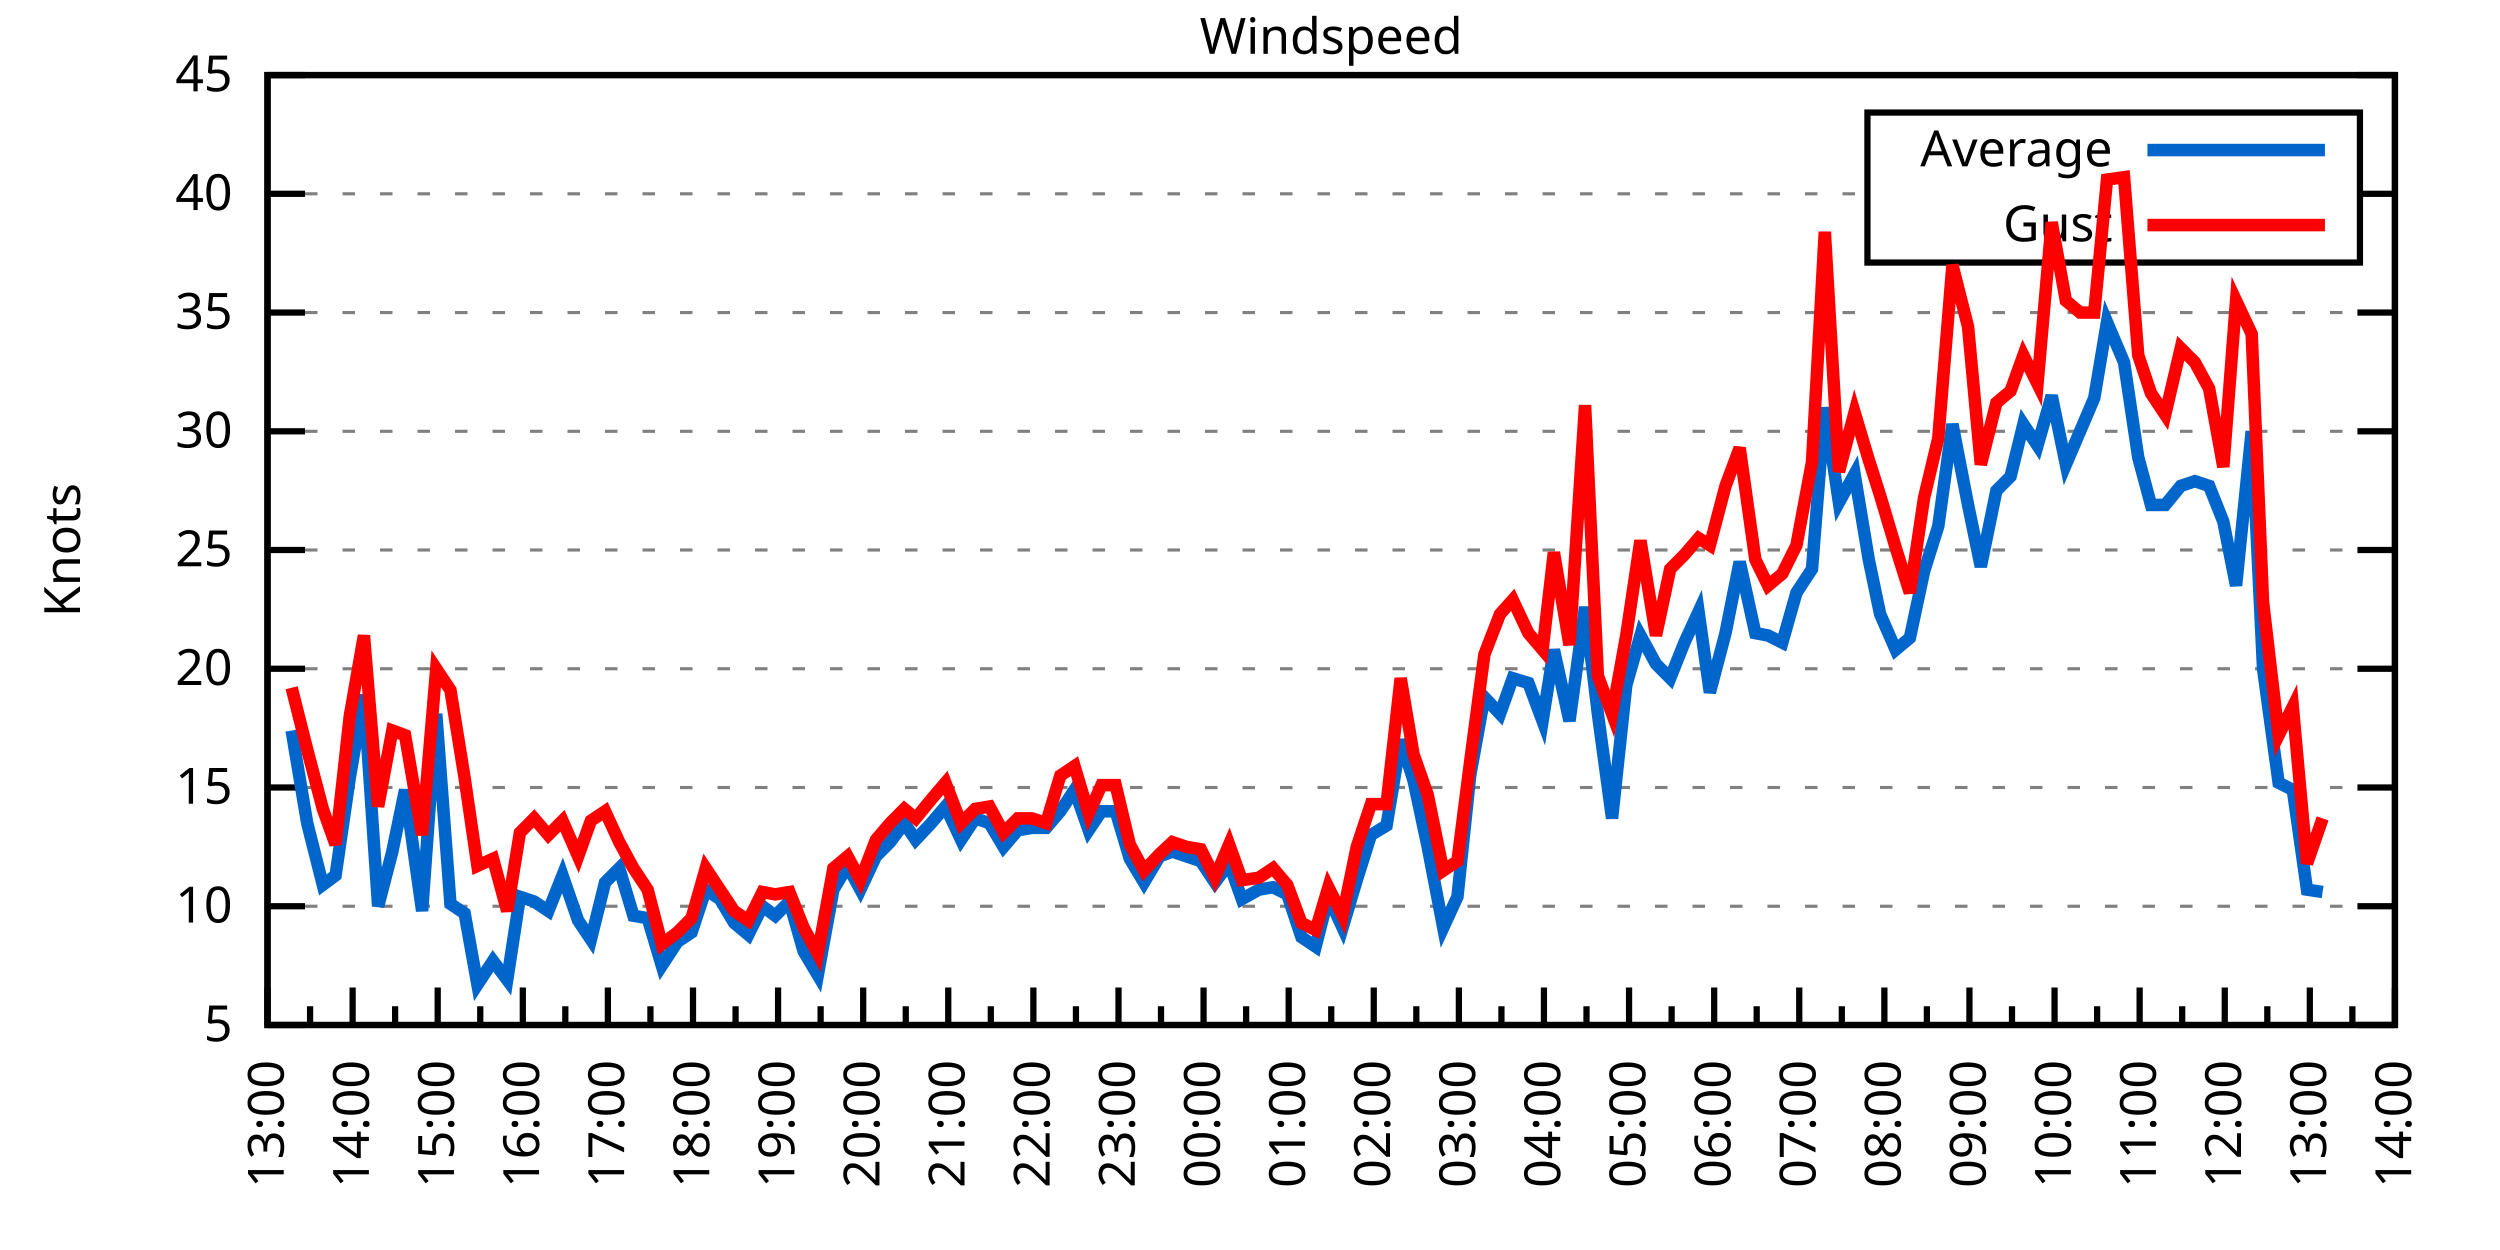
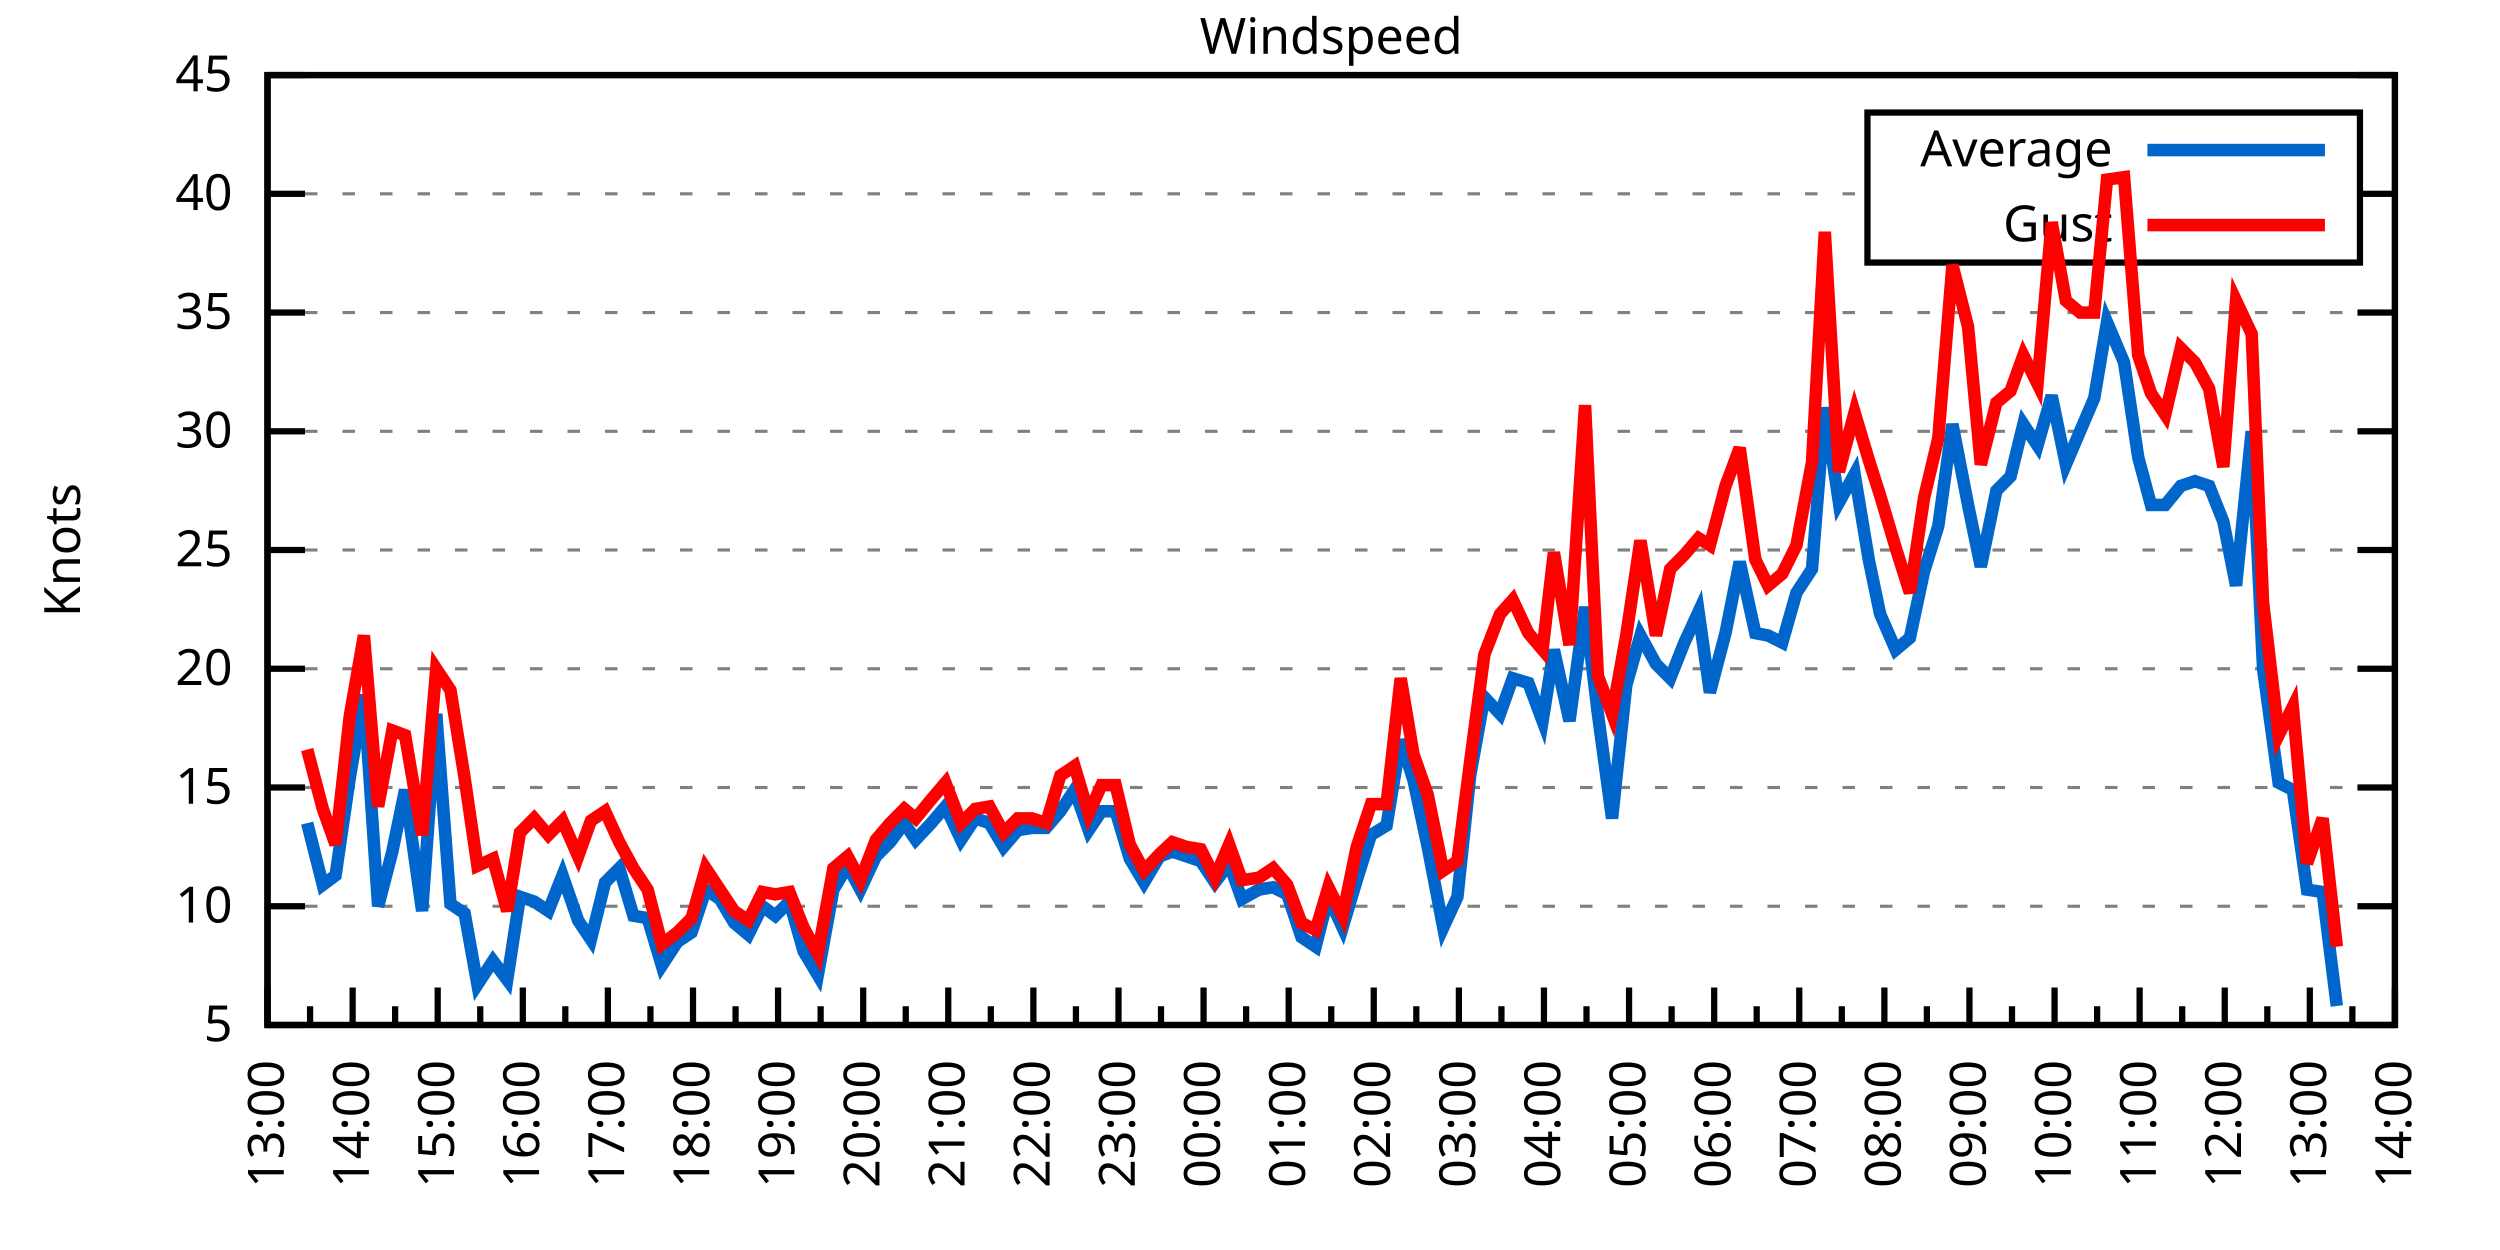
<svg xmlns="http://www.w3.org/2000/svg" xmlns:xlink="http://www.w3.org/1999/xlink" width="400" height="200" viewBox="0 0 400 200">
  <g id="gnuplot_canvas">
    <rect x="0" y="0" width="400" height="200" fill="none" />
    <defs>
      <circle id="gpDot" r="0.5" stroke-width="0.5" stroke="currentColor" />
      <path id="gpPt0" stroke-width="0.333" stroke="currentColor" d="M-1,0 h2 M0,-1 v2" />
      <path id="gpPt1" stroke-width="0.333" stroke="currentColor" d="M-1,-1 L1,1 M1,-1 L-1,1" />
      <path id="gpPt2" stroke-width="0.333" stroke="currentColor" d="M-1,0 L1,0 M0,-1 L0,1 M-1,-1 L1,1 M-1,1 L1,-1" />
      <rect id="gpPt3" stroke-width="0.333" stroke="currentColor" x="-1" y="-1" width="2" height="2" />
      <rect id="gpPt4" stroke-width="0.333" stroke="currentColor" fill="currentColor" x="-1" y="-1" width="2" height="2" />
      <circle id="gpPt5" stroke-width="0.333" stroke="currentColor" cx="0" cy="0" r="1" />
      <use xlink:href="#gpPt5" id="gpPt6" fill="currentColor" stroke="none" />
      <path id="gpPt7" stroke-width="0.333" stroke="currentColor" d="M0,-1.33 L-1.33,0.67 L1.33,0.67 z" />
      <use xlink:href="#gpPt7" id="gpPt8" fill="currentColor" stroke="none" />
      <use xlink:href="#gpPt7" id="gpPt9" stroke="currentColor" transform="rotate(180)" />
      <use xlink:href="#gpPt9" id="gpPt10" fill="currentColor" stroke="none" />
      <use xlink:href="#gpPt3" id="gpPt11" stroke="currentColor" transform="rotate(45)" />
      <use xlink:href="#gpPt11" id="gpPt12" fill="currentColor" stroke="none" />
      <path id="gpPt13" stroke-width="0.333" stroke="currentColor" d="M0,1.330 L1.265,0.411 L0.782,-1.067 L-0.782,-1.076 L-1.265,0.411 z" />
      <use xlink:href="#gpPt13" id="gpPt14" fill="currentColor" stroke="none" />
      <filter id="textbox" filterUnits="objectBoundingBox" x="0" y="0" height="1" width="1">
        <feFlood flood-color="white" flood-opacity="1" result="bgnd" />
        <feComposite in="SourceGraphic" in2="bgnd" operator="atop" />
      </filter>
      <filter id="greybox" filterUnits="objectBoundingBox" x="0" y="0" height="1" width="1">
        <feFlood flood-color="lightgrey" flood-opacity="1" result="grey" />
        <feComposite in="SourceGraphic" in2="grey" operator="atop" />
      </filter>
    </defs>
    <g fill="none" color="white" stroke="currentColor" stroke-width="1.00" stroke-linecap="butt" stroke-linejoin="miter">
</g>
    <g fill="none" color="black" stroke="currentColor" stroke-width="1.00" stroke-linecap="butt" stroke-linejoin="miter">
      <g stroke="none" shape-rendering="crispEdges">
        <polygon fill="rgb(255, 255, 255)" points="42.80,164.00 383.18,164.00 383.18,12.02 42.80,12.02 " />
      </g>
    </g>
    <g fill="none" color="black" stroke="currentColor" stroke-width="1.00" stroke-linecap="butt" stroke-linejoin="miter">
</g>
    <g fill="none" color="black" stroke="black" stroke-width="0.50" stroke-linecap="butt" stroke-linejoin="miter">
</g>
    <g fill="none" color="gray" stroke="currentColor" stroke-width="0.50" stroke-linecap="butt" stroke-linejoin="miter">
      <path stroke="gray" stroke-dasharray="2,4" class="gridline" d="M42.80,164.00 L383.19,164.00  " />
    </g>
    <g fill="none" color="gray" stroke="gray" stroke-width="1.00" stroke-linecap="butt" stroke-linejoin="miter">
</g>
    <g fill="none" color="black" stroke="currentColor" stroke-width="1.00" stroke-linecap="butt" stroke-linejoin="miter">
      <path stroke="black" d="M42.80,164.00 L48.80,164.00 M383.19,164.00 L377.19,164.00  " />
      <g transform="translate(37.20,166.60)" stroke="none" fill="black" font-family="Sans" font-size="8.00" text-anchor="end">
        <text>
          <tspan font-family="Sans"> 5</tspan>
        </text>
      </g>
    </g>
    <g fill="none" color="black" stroke="currentColor" stroke-width="1.00" stroke-linecap="butt" stroke-linejoin="miter">
</g>
    <g fill="none" color="black" stroke="black" stroke-width="0.50" stroke-linecap="butt" stroke-linejoin="miter">
</g>
    <g fill="none" color="gray" stroke="currentColor" stroke-width="0.50" stroke-linecap="butt" stroke-linejoin="miter">
      <path stroke="gray" stroke-dasharray="2,4" class="gridline" d="M42.80,145.00 L383.19,145.00  " />
    </g>
    <g fill="none" color="gray" stroke="gray" stroke-width="1.00" stroke-linecap="butt" stroke-linejoin="miter">
</g>
    <g fill="none" color="black" stroke="currentColor" stroke-width="1.00" stroke-linecap="butt" stroke-linejoin="miter">
      <path stroke="black" d="M42.80,145.00 L48.80,145.00 M383.19,145.00 L377.19,145.00  " />
      <g transform="translate(37.20,147.60)" stroke="none" fill="black" font-family="Sans" font-size="8.00" text-anchor="end">
        <text>
          <tspan font-family="Sans"> 10</tspan>
        </text>
      </g>
    </g>
    <g fill="none" color="black" stroke="currentColor" stroke-width="1.00" stroke-linecap="butt" stroke-linejoin="miter">
</g>
    <g fill="none" color="black" stroke="black" stroke-width="0.50" stroke-linecap="butt" stroke-linejoin="miter">
</g>
    <g fill="none" color="gray" stroke="currentColor" stroke-width="0.50" stroke-linecap="butt" stroke-linejoin="miter">
      <path stroke="gray" stroke-dasharray="2,4" class="gridline" d="M42.80,126.00 L383.19,126.00  " />
    </g>
    <g fill="none" color="gray" stroke="gray" stroke-width="1.00" stroke-linecap="butt" stroke-linejoin="miter">
</g>
    <g fill="none" color="black" stroke="currentColor" stroke-width="1.00" stroke-linecap="butt" stroke-linejoin="miter">
      <path stroke="black" d="M42.80,126.00 L48.80,126.00 M383.19,126.00 L377.19,126.00  " />
      <g transform="translate(37.20,128.60)" stroke="none" fill="black" font-family="Sans" font-size="8.00" text-anchor="end">
        <text>
          <tspan font-family="Sans"> 15</tspan>
        </text>
      </g>
    </g>
    <g fill="none" color="black" stroke="currentColor" stroke-width="1.00" stroke-linecap="butt" stroke-linejoin="miter">
</g>
    <g fill="none" color="black" stroke="black" stroke-width="0.50" stroke-linecap="butt" stroke-linejoin="miter">
</g>
    <g fill="none" color="gray" stroke="currentColor" stroke-width="0.50" stroke-linecap="butt" stroke-linejoin="miter">
      <path stroke="gray" stroke-dasharray="2,4" class="gridline" d="M42.80,107.00 L383.19,107.00  " />
    </g>
    <g fill="none" color="gray" stroke="gray" stroke-width="1.00" stroke-linecap="butt" stroke-linejoin="miter">
</g>
    <g fill="none" color="black" stroke="currentColor" stroke-width="1.00" stroke-linecap="butt" stroke-linejoin="miter">
      <path stroke="black" d="M42.80,107.00 L48.80,107.00 M383.19,107.00 L377.19,107.00  " />
      <g transform="translate(37.20,109.60)" stroke="none" fill="black" font-family="Sans" font-size="8.00" text-anchor="end">
        <text>
          <tspan font-family="Sans"> 20</tspan>
        </text>
      </g>
    </g>
    <g fill="none" color="black" stroke="currentColor" stroke-width="1.00" stroke-linecap="butt" stroke-linejoin="miter">
</g>
    <g fill="none" color="black" stroke="black" stroke-width="0.50" stroke-linecap="butt" stroke-linejoin="miter">
</g>
    <g fill="none" color="gray" stroke="currentColor" stroke-width="0.50" stroke-linecap="butt" stroke-linejoin="miter">
      <path stroke="gray" stroke-dasharray="2,4" class="gridline" d="M42.80,88.00 L383.19,88.00  " />
    </g>
    <g fill="none" color="gray" stroke="gray" stroke-width="1.00" stroke-linecap="butt" stroke-linejoin="miter">
</g>
    <g fill="none" color="black" stroke="currentColor" stroke-width="1.00" stroke-linecap="butt" stroke-linejoin="miter">
      <path stroke="black" d="M42.80,88.00 L48.80,88.00 M383.19,88.00 L377.19,88.00  " />
      <g transform="translate(37.20,90.60)" stroke="none" fill="black" font-family="Sans" font-size="8.00" text-anchor="end">
        <text>
          <tspan font-family="Sans"> 25</tspan>
        </text>
      </g>
    </g>
    <g fill="none" color="black" stroke="currentColor" stroke-width="1.00" stroke-linecap="butt" stroke-linejoin="miter">
</g>
    <g fill="none" color="black" stroke="black" stroke-width="0.50" stroke-linecap="butt" stroke-linejoin="miter">
</g>
    <g fill="none" color="gray" stroke="currentColor" stroke-width="0.50" stroke-linecap="butt" stroke-linejoin="miter">
      <path stroke="gray" stroke-dasharray="2,4" class="gridline" d="M42.80,69.01 L383.19,69.01  " />
    </g>
    <g fill="none" color="gray" stroke="gray" stroke-width="1.00" stroke-linecap="butt" stroke-linejoin="miter">
</g>
    <g fill="none" color="black" stroke="currentColor" stroke-width="1.00" stroke-linecap="butt" stroke-linejoin="miter">
      <path stroke="black" d="M42.80,69.01 L48.80,69.01 M383.19,69.01 L377.19,69.01  " />
      <g transform="translate(37.20,71.61)" stroke="none" fill="black" font-family="Sans" font-size="8.00" text-anchor="end">
        <text>
          <tspan font-family="Sans"> 30</tspan>
        </text>
      </g>
    </g>
    <g fill="none" color="black" stroke="currentColor" stroke-width="1.00" stroke-linecap="butt" stroke-linejoin="miter">
</g>
    <g fill="none" color="black" stroke="black" stroke-width="0.50" stroke-linecap="butt" stroke-linejoin="miter">
</g>
    <g fill="none" color="gray" stroke="currentColor" stroke-width="0.50" stroke-linecap="butt" stroke-linejoin="miter">
      <path stroke="gray" stroke-dasharray="2,4" class="gridline" d="M42.80,50.01 L383.19,50.01  " />
    </g>
    <g fill="none" color="gray" stroke="gray" stroke-width="1.00" stroke-linecap="butt" stroke-linejoin="miter">
</g>
    <g fill="none" color="black" stroke="currentColor" stroke-width="1.00" stroke-linecap="butt" stroke-linejoin="miter">
      <path stroke="black" d="M42.80,50.01 L48.80,50.01 M383.19,50.01 L377.19,50.01  " />
      <g transform="translate(37.20,52.61)" stroke="none" fill="black" font-family="Sans" font-size="8.00" text-anchor="end">
        <text>
          <tspan font-family="Sans"> 35</tspan>
        </text>
      </g>
    </g>
    <g fill="none" color="black" stroke="currentColor" stroke-width="1.00" stroke-linecap="butt" stroke-linejoin="miter">
</g>
    <g fill="none" color="black" stroke="black" stroke-width="0.50" stroke-linecap="butt" stroke-linejoin="miter">
</g>
    <g fill="none" color="gray" stroke="currentColor" stroke-width="0.50" stroke-linecap="butt" stroke-linejoin="miter">
      <path stroke="gray" stroke-dasharray="2,4" class="gridline" d="M42.80,31.01 L298.79,31.01 M377.59,31.01 L383.19,31.01  " />
    </g>
    <g fill="none" color="gray" stroke="gray" stroke-width="1.00" stroke-linecap="butt" stroke-linejoin="miter">
</g>
    <g fill="none" color="black" stroke="currentColor" stroke-width="1.00" stroke-linecap="butt" stroke-linejoin="miter">
      <path stroke="black" d="M42.80,31.01 L48.80,31.01 M383.19,31.01 L377.19,31.01  " />
      <g transform="translate(37.20,33.61)" stroke="none" fill="black" font-family="Sans" font-size="8.00" text-anchor="end">
        <text>
          <tspan font-family="Sans"> 40</tspan>
        </text>
      </g>
    </g>
    <g fill="none" color="black" stroke="currentColor" stroke-width="1.00" stroke-linecap="butt" stroke-linejoin="miter">
</g>
    <g fill="none" color="black" stroke="black" stroke-width="0.50" stroke-linecap="butt" stroke-linejoin="miter">
</g>
    <g fill="none" color="gray" stroke="currentColor" stroke-width="0.50" stroke-linecap="butt" stroke-linejoin="miter">
      <path stroke="gray" stroke-dasharray="2,4" class="gridline" d="M42.80,12.01 L383.19,12.01  " />
    </g>
    <g fill="none" color="gray" stroke="gray" stroke-width="1.00" stroke-linecap="butt" stroke-linejoin="miter">
</g>
    <g fill="none" color="black" stroke="currentColor" stroke-width="1.00" stroke-linecap="butt" stroke-linejoin="miter">
      <path stroke="black" d="M42.80,12.01 L48.80,12.01 M383.19,12.01 L377.19,12.01  " />
      <g transform="translate(37.20,14.61)" stroke="none" fill="black" font-family="Sans" font-size="8.00" text-anchor="end">
        <text>
          <tspan font-family="Sans"> 45</tspan>
        </text>
      </g>
    </g>
    <g fill="none" color="black" stroke="currentColor" stroke-width="1.00" stroke-linecap="butt" stroke-linejoin="miter">
      <path stroke="black" d="M42.80,164.00 L42.80,158.00  " />
      <g transform="translate(45.40,169.60) rotate(270)" stroke="none" fill="black" font-family="Sans" font-size="8.00" text-anchor="end">
        <text>
          <tspan font-family="Sans">13:00</tspan>
        </text>
      </g>
    </g>
    <g fill="none" color="black" stroke="currentColor" stroke-width="1.00" stroke-linecap="butt" stroke-linejoin="miter">
      <path stroke="black" d="M49.61,164.00 L49.61,161.00 M56.42,164.00 L56.42,158.00  " />
      <g transform="translate(59.02,169.60) rotate(270)" stroke="none" fill="black" font-family="Sans" font-size="8.00" text-anchor="end">
        <text>
          <tspan font-family="Sans">14:00</tspan>
        </text>
      </g>
    </g>
    <g fill="none" color="black" stroke="currentColor" stroke-width="1.00" stroke-linecap="butt" stroke-linejoin="miter">
      <path stroke="black" d="M63.22,164.00 L63.22,161.00 M70.03,164.00 L70.03,158.00  " />
      <g transform="translate(72.63,169.60) rotate(270)" stroke="none" fill="black" font-family="Sans" font-size="8.00" text-anchor="end">
        <text>
          <tspan font-family="Sans">15:00</tspan>
        </text>
      </g>
    </g>
    <g fill="none" color="black" stroke="currentColor" stroke-width="1.00" stroke-linecap="butt" stroke-linejoin="miter">
      <path stroke="black" d="M76.84,164.00 L76.84,161.00 M83.65,164.00 L83.65,158.00  " />
      <g transform="translate(86.25,169.60) rotate(270)" stroke="none" fill="black" font-family="Sans" font-size="8.00" text-anchor="end">
        <text>
          <tspan font-family="Sans">16:00</tspan>
        </text>
      </g>
    </g>
    <g fill="none" color="black" stroke="currentColor" stroke-width="1.00" stroke-linecap="butt" stroke-linejoin="miter">
      <path stroke="black" d="M90.45,164.00 L90.45,161.00 M97.26,164.00 L97.26,158.00  " />
      <g transform="translate(99.86,169.60) rotate(270)" stroke="none" fill="black" font-family="Sans" font-size="8.00" text-anchor="end">
        <text>
          <tspan font-family="Sans">17:00</tspan>
        </text>
      </g>
    </g>
    <g fill="none" color="black" stroke="currentColor" stroke-width="1.00" stroke-linecap="butt" stroke-linejoin="miter">
      <path stroke="black" d="M104.07,164.00 L104.07,161.00 M110.88,164.00 L110.88,158.00  " />
      <g transform="translate(113.48,169.60) rotate(270)" stroke="none" fill="black" font-family="Sans" font-size="8.00" text-anchor="end">
        <text>
          <tspan font-family="Sans">18:00</tspan>
        </text>
      </g>
    </g>
    <g fill="none" color="black" stroke="currentColor" stroke-width="1.00" stroke-linecap="butt" stroke-linejoin="miter">
      <path stroke="black" d="M117.69,164.00 L117.69,161.00 M124.49,164.00 L124.49,158.00  " />
      <g transform="translate(127.09,169.60) rotate(270)" stroke="none" fill="black" font-family="Sans" font-size="8.00" text-anchor="end">
        <text>
          <tspan font-family="Sans">19:00</tspan>
        </text>
      </g>
    </g>
    <g fill="none" color="black" stroke="currentColor" stroke-width="1.00" stroke-linecap="butt" stroke-linejoin="miter">
      <path stroke="black" d="M131.30,164.00 L131.30,161.00 M138.11,164.00 L138.11,158.00  " />
      <g transform="translate(140.71,169.60) rotate(270)" stroke="none" fill="black" font-family="Sans" font-size="8.00" text-anchor="end">
        <text>
          <tspan font-family="Sans">20:00</tspan>
        </text>
      </g>
    </g>
    <g fill="none" color="black" stroke="currentColor" stroke-width="1.00" stroke-linecap="butt" stroke-linejoin="miter">
      <path stroke="black" d="M144.92,164.00 L144.92,161.00 M151.72,164.00 L151.72,158.00  " />
      <g transform="translate(154.32,169.60) rotate(270)" stroke="none" fill="black" font-family="Sans" font-size="8.00" text-anchor="end">
        <text>
          <tspan font-family="Sans">21:00</tspan>
        </text>
      </g>
    </g>
    <g fill="none" color="black" stroke="currentColor" stroke-width="1.00" stroke-linecap="butt" stroke-linejoin="miter">
      <path stroke="black" d="M158.53,164.00 L158.53,161.00 M165.34,164.00 L165.34,158.00  " />
      <g transform="translate(167.94,169.60) rotate(270)" stroke="none" fill="black" font-family="Sans" font-size="8.00" text-anchor="end">
        <text>
          <tspan font-family="Sans">22:00</tspan>
        </text>
      </g>
    </g>
    <g fill="none" color="black" stroke="currentColor" stroke-width="1.00" stroke-linecap="butt" stroke-linejoin="miter">
      <path stroke="black" d="M172.15,164.00 L172.15,161.00 M178.96,164.00 L178.96,158.00  " />
      <g transform="translate(181.56,169.60) rotate(270)" stroke="none" fill="black" font-family="Sans" font-size="8.00" text-anchor="end">
        <text>
          <tspan font-family="Sans">23:00</tspan>
        </text>
      </g>
    </g>
    <g fill="none" color="black" stroke="currentColor" stroke-width="1.00" stroke-linecap="butt" stroke-linejoin="miter">
      <path stroke="black" d="M185.76,164.00 L185.76,161.00 M192.57,164.00 L192.57,158.00  " />
      <g transform="translate(195.17,169.60) rotate(270)" stroke="none" fill="black" font-family="Sans" font-size="8.00" text-anchor="end">
        <text>
          <tspan font-family="Sans">00:00</tspan>
        </text>
      </g>
    </g>
    <g fill="none" color="black" stroke="currentColor" stroke-width="1.00" stroke-linecap="butt" stroke-linejoin="miter">
      <path stroke="black" d="M199.38,164.00 L199.38,161.00 M206.19,164.00 L206.19,158.00  " />
      <g transform="translate(208.79,169.60) rotate(270)" stroke="none" fill="black" font-family="Sans" font-size="8.00" text-anchor="end">
        <text>
          <tspan font-family="Sans">01:00</tspan>
        </text>
      </g>
    </g>
    <g fill="none" color="black" stroke="currentColor" stroke-width="1.00" stroke-linecap="butt" stroke-linejoin="miter">
      <path stroke="black" d="M213.00,164.00 L213.00,161.00 M219.80,164.00 L219.80,158.00  " />
      <g transform="translate(222.40,169.60) rotate(270)" stroke="none" fill="black" font-family="Sans" font-size="8.00" text-anchor="end">
        <text>
          <tspan font-family="Sans">02:00</tspan>
        </text>
      </g>
    </g>
    <g fill="none" color="black" stroke="currentColor" stroke-width="1.00" stroke-linecap="butt" stroke-linejoin="miter">
      <path stroke="black" d="M226.61,164.00 L226.61,161.00 M233.42,164.00 L233.42,158.00  " />
      <g transform="translate(236.02,169.60) rotate(270)" stroke="none" fill="black" font-family="Sans" font-size="8.00" text-anchor="end">
        <text>
          <tspan font-family="Sans">03:00</tspan>
        </text>
      </g>
    </g>
    <g fill="none" color="black" stroke="currentColor" stroke-width="1.00" stroke-linecap="butt" stroke-linejoin="miter">
      <path stroke="black" d="M240.23,164.00 L240.23,161.00 M247.03,164.00 L247.03,158.00  " />
      <g transform="translate(249.63,169.60) rotate(270)" stroke="none" fill="black" font-family="Sans" font-size="8.00" text-anchor="end">
        <text>
          <tspan font-family="Sans">04:00</tspan>
        </text>
      </g>
    </g>
    <g fill="none" color="black" stroke="currentColor" stroke-width="1.00" stroke-linecap="butt" stroke-linejoin="miter">
      <path stroke="black" d="M253.84,164.00 L253.84,161.00 M260.65,164.00 L260.65,158.00  " />
      <g transform="translate(263.25,169.60) rotate(270)" stroke="none" fill="black" font-family="Sans" font-size="8.00" text-anchor="end">
        <text>
          <tspan font-family="Sans">05:00</tspan>
        </text>
      </g>
    </g>
    <g fill="none" color="black" stroke="currentColor" stroke-width="1.00" stroke-linecap="butt" stroke-linejoin="miter">
      <path stroke="black" d="M267.46,164.00 L267.46,161.00 M274.27,164.00 L274.27,158.00  " />
      <g transform="translate(276.87,169.60) rotate(270)" stroke="none" fill="black" font-family="Sans" font-size="8.00" text-anchor="end">
        <text>
          <tspan font-family="Sans">06:00</tspan>
        </text>
      </g>
    </g>
    <g fill="none" color="black" stroke="currentColor" stroke-width="1.00" stroke-linecap="butt" stroke-linejoin="miter">
      <path stroke="black" d="M281.07,164.00 L281.07,161.00 M287.88,164.00 L287.88,158.00  " />
      <g transform="translate(290.48,169.60) rotate(270)" stroke="none" fill="black" font-family="Sans" font-size="8.00" text-anchor="end">
        <text>
          <tspan font-family="Sans">07:00</tspan>
        </text>
      </g>
    </g>
    <g fill="none" color="black" stroke="currentColor" stroke-width="1.00" stroke-linecap="butt" stroke-linejoin="miter">
      <path stroke="black" d="M294.69,164.00 L294.69,161.00 M301.50,164.00 L301.50,158.00  " />
      <g transform="translate(304.10,169.60) rotate(270)" stroke="none" fill="black" font-family="Sans" font-size="8.00" text-anchor="end">
        <text>
          <tspan font-family="Sans">08:00</tspan>
        </text>
      </g>
    </g>
    <g fill="none" color="black" stroke="currentColor" stroke-width="1.00" stroke-linecap="butt" stroke-linejoin="miter">
      <path stroke="black" d="M308.30,164.00 L308.30,161.00 M315.11,164.00 L315.11,158.00  " />
      <g transform="translate(317.71,169.60) rotate(270)" stroke="none" fill="black" font-family="Sans" font-size="8.00" text-anchor="end">
        <text>
          <tspan font-family="Sans">09:00</tspan>
        </text>
      </g>
    </g>
    <g fill="none" color="black" stroke="currentColor" stroke-width="1.00" stroke-linecap="butt" stroke-linejoin="miter">
      <path stroke="black" d="M321.92,164.00 L321.92,161.00 M328.73,164.00 L328.73,158.00  " />
      <g transform="translate(331.33,169.60) rotate(270)" stroke="none" fill="black" font-family="Sans" font-size="8.00" text-anchor="end">
        <text>
          <tspan font-family="Sans">10:00</tspan>
        </text>
      </g>
    </g>
    <g fill="none" color="black" stroke="currentColor" stroke-width="1.00" stroke-linecap="butt" stroke-linejoin="miter">
      <path stroke="black" d="M335.54,164.00 L335.54,161.00 M342.34,164.00 L342.34,158.00  " />
      <g transform="translate(344.94,169.60) rotate(270)" stroke="none" fill="black" font-family="Sans" font-size="8.00" text-anchor="end">
        <text>
          <tspan font-family="Sans">11:00</tspan>
        </text>
      </g>
    </g>
    <g fill="none" color="black" stroke="currentColor" stroke-width="1.00" stroke-linecap="butt" stroke-linejoin="miter">
      <path stroke="black" d="M349.15,164.00 L349.15,161.00 M355.96,164.00 L355.96,158.00  " />
      <g transform="translate(358.56,169.60) rotate(270)" stroke="none" fill="black" font-family="Sans" font-size="8.00" text-anchor="end">
        <text>
          <tspan font-family="Sans">12:00</tspan>
        </text>
      </g>
    </g>
    <g fill="none" color="black" stroke="currentColor" stroke-width="1.00" stroke-linecap="butt" stroke-linejoin="miter">
      <path stroke="black" d="M362.77,164.00 L362.77,161.00 M369.57,164.00 L369.57,158.00  " />
      <g transform="translate(372.17,169.60) rotate(270)" stroke="none" fill="black" font-family="Sans" font-size="8.00" text-anchor="end">
        <text>
          <tspan font-family="Sans">13:00</tspan>
        </text>
      </g>
    </g>
    <g fill="none" color="black" stroke="currentColor" stroke-width="1.00" stroke-linecap="butt" stroke-linejoin="miter">
      <path stroke="black" d="M376.38,164.00 L376.38,161.00 M383.19,164.00 L383.19,158.00  " />
      <g transform="translate(385.79,169.60) rotate(270)" stroke="none" fill="black" font-family="Sans" font-size="8.00" text-anchor="end">
        <text>
          <tspan font-family="Sans">14:00</tspan>
        </text>
      </g>
    </g>
    <g fill="none" color="black" stroke="currentColor" stroke-width="1.00" stroke-linecap="butt" stroke-linejoin="miter">
</g>
    <g fill="none" color="black" stroke="currentColor" stroke-width="1.00" stroke-linecap="butt" stroke-linejoin="miter">
      <path stroke="black" d="M42.80,12.01 L42.80,164.00 L383.19,164.00 L383.19,12.01 L42.80,12.01 Z  " />
    </g>
    <g fill="none" color="black" stroke="currentColor" stroke-width="1.00" stroke-linecap="butt" stroke-linejoin="miter">
      <g transform="translate(12.80,88.01) rotate(270)" stroke="none" fill="black" font-family="Sans" font-size="8.00" text-anchor="middle">
        <text>
          <tspan font-family="Sans">Knots</tspan>
        </text>
      </g>
    </g>
    <g fill="none" color="black" stroke="currentColor" stroke-width="1.00" stroke-linecap="butt" stroke-linejoin="miter">
</g>
    <g fill="none" color="black" stroke="currentColor" stroke-width="1.00" stroke-linecap="butt" stroke-linejoin="miter">
      <path stroke="black" d="M298.79,42.01 L298.79,18.01 L377.59,18.01 L377.59,42.01 L298.79,42.01 Z  " />
    </g>
    <g id="Windspeed_plot_1">
      <g fill="none" color="white" stroke="black" stroke-width="2.00" stroke-linecap="butt" stroke-linejoin="miter">
</g>
      <g fill="none" color="black" stroke="currentColor" stroke-width="2.00" stroke-linecap="butt" stroke-linejoin="miter">
        <g transform="translate(337.99,26.61)" stroke="none" fill="black" font-family="Sans" font-size="8.00" text-anchor="end">
          <text>
            <tspan font-family="Sans">Average</tspan>
          </text>
        </g>
      </g>
      <g fill="none" color="black" stroke="currentColor" stroke-width="2.00" stroke-linecap="butt" stroke-linejoin="miter">
-         <path stroke="rgb(  0, 102, 204)" d="M343.59,24.01 L371.99,24.01 M46.66,116.88 L49.15,131.70 L51.65,141.58 L53.69,140.06 L55.96,124.48 L58.23,111.18   L60.50,145.00 L62.77,136.26 L64.81,126.38 L67.54,145.76 L69.80,114.22 L72.07,144.62 L74.34,146.14 L76.39,157.54   L78.88,153.74 L81.15,156.78 L83.19,143.48 L85.46,144.24 L87.73,145.76 L90.00,140.06 L92.50,147.28 L94.54,150.32   L96.81,141.20 L99.08,138.92 L101.35,146.52 L103.62,146.90 L105.89,154.50 L108.38,150.70 L110.65,149.18 L112.92,142.34   L115.19,143.86 L117.46,147.66 L119.73,149.56 L122.00,145.00 L124.04,146.52 L126.31,144.24 L128.58,152.22 L130.85,156.02   L133.34,142.34 L135.61,138.54 L137.66,142.34 L140.15,137.02 L142.42,134.74 L144.69,131.70 L146.51,134.36 L149.00,131.70   L151.27,129.04 L153.77,134.36 L156.04,130.94 L158.31,131.70 L160.57,135.50 L162.84,132.84 L165.11,132.46 L167.38,132.46   L169.65,129.80 L171.92,126.38 L174.19,132.84 L176.23,129.80 L178.50,129.80 L180.77,137.40 L183.04,141.20 L185.54,137.02   L187.58,136.26 L189.85,137.02 L192.12,137.78 L194.39,141.20 L196.66,138.16 L198.70,143.86 L201.42,142.34 L203.69,141.96   L205.96,143.10 L208.23,149.94 L210.50,151.46 L212.54,143.48 L214.81,148.42 L217.08,140.82 L219.35,133.60 L221.85,132.08   L224.11,118.40 L226.16,124.86 L228.43,135.50 L230.92,148.42 L233.19,143.48 L235.23,124.10 L237.50,111.56 L240.00,114.22   L242.04,108.52 L244.54,109.28 L246.81,115.36 L248.62,103.96 L251.12,115.36 L253.61,97.12 L255.66,114.22 L257.93,130.94   L260.20,109.66 L262.47,101.68 L264.96,106.24 L267.23,108.52 L269.50,102.82 L271.77,97.88 L273.58,110.80 L276.08,101.30   L278.35,89.90 L280.85,101.30 L282.89,101.68 L285.16,102.82 L287.43,94.84 L289.92,91.04 L291.97,65.21 L294.23,80.41   L296.73,75.85 L299.00,89.52 L300.82,98.26 L303.31,103.96 L305.58,102.06 L307.85,91.42 L310.12,84.21 L312.39,67.87   L314.89,80.79 L316.93,90.66 L319.42,78.51 L321.69,76.23 L323.74,67.87 L326.00,71.29 L328.27,63.31 L330.54,74.33   L332.81,69.01 L335.08,63.69 L337.12,51.53 L339.85,57.99 L342.12,73.19 L344.16,80.79 L346.43,80.79 L348.92,77.75   L351.19,76.99 L353.46,77.75 L355.73,83.45 L357.77,93.70 L360.27,69.01 L362.09,107.00 L364.58,125.24 L366.85,126.38   L369.12,142.34 L371.62,142.72  " />
+         <path stroke="rgb(  0, 102, 204)" d="M343.59,24.01 L371.99,24.01 M49.15,131.70 L51.65,141.58 L53.69,140.06 L55.96,124.48 L58.23,111.18 L60.50,145.00   L62.77,136.26 L64.81,126.38 L67.54,145.76 L69.80,114.22 L72.07,144.62 L74.34,146.14 L76.39,157.54 L78.88,153.74   L81.15,156.78 L83.19,143.48 L85.46,144.24 L87.73,145.76 L90.00,140.06 L92.50,147.28 L94.54,150.32 L96.81,141.20   L99.08,138.92 L101.35,146.52 L103.62,146.90 L105.89,154.50 L108.38,150.70 L110.65,149.18 L112.92,142.34 L115.19,143.86   L117.46,147.66 L119.73,149.56 L122.00,145.00 L124.04,146.52 L126.31,144.24 L128.58,152.22 L130.85,156.02 L133.34,142.34   L135.61,138.54 L137.66,142.34 L140.15,137.02 L142.42,134.74 L144.69,131.70 L146.51,134.36 L149.00,131.70 L151.27,129.04   L153.77,134.36 L156.04,130.94 L158.31,131.70 L160.57,135.50 L162.84,132.84 L165.11,132.46 L167.38,132.46 L169.65,129.80   L171.92,126.38 L174.19,132.84 L176.23,129.80 L178.50,129.80 L180.77,137.40 L183.04,141.20 L185.54,137.02 L187.58,136.26   L189.85,137.02 L192.12,137.78 L194.39,141.20 L196.66,138.16 L198.70,143.86 L201.42,142.34 L203.69,141.96 L205.96,143.10   L208.23,149.94 L210.50,151.46 L212.54,143.48 L214.81,148.42 L217.08,140.82 L219.35,133.60 L221.85,132.08 L224.11,118.40   L226.16,124.86 L228.43,135.50 L230.92,148.42 L233.19,143.48 L235.23,124.10 L237.50,111.56 L240.00,114.22 L242.04,108.52   L244.54,109.28 L246.81,115.36 L248.62,103.96 L251.12,115.36 L253.61,97.12 L255.66,114.22 L257.93,130.94 L260.20,109.66   L262.47,101.68 L264.96,106.24 L267.23,108.52 L269.50,102.82 L271.77,97.88 L273.58,110.80 L276.08,101.30 L278.35,89.90   L280.85,101.30 L282.89,101.68 L285.16,102.82 L287.43,94.84 L289.92,91.04 L291.97,65.21 L294.23,80.41 L296.73,75.85   L299.00,89.52 L300.82,98.26 L303.31,103.96 L305.58,102.06 L307.85,91.42 L310.12,84.21 L312.39,67.87 L314.89,80.79   L316.93,90.66 L319.42,78.51 L321.69,76.23 L323.74,67.87 L326.00,71.29 L328.27,63.31 L330.54,74.33 L332.81,69.01   L335.08,63.69 L337.12,51.53 L339.85,57.99 L342.12,73.19 L344.16,80.79 L346.43,80.79 L348.92,77.75 L351.19,76.99   L353.46,77.75 L355.73,83.45 L357.77,93.70 L360.27,69.01 L362.09,107.00 L364.58,125.24 L366.85,126.38 L369.12,142.34   L371.62,142.72 L373.89,160.96  " />
      </g>
    </g>
    <g id="Windspeed_plot_2">
      <g fill="none" color="black" stroke="currentColor" stroke-width="2.00" stroke-linecap="butt" stroke-linejoin="miter">
        <g transform="translate(337.99,38.61)" stroke="none" fill="black" font-family="Sans" font-size="8.00" text-anchor="end">
          <text>
            <tspan font-family="Sans">Gust</tspan>
          </text>
        </g>
      </g>
      <g fill="none" color="black" stroke="currentColor" stroke-width="2.00" stroke-linecap="butt" stroke-linejoin="miter">
-         <path stroke="rgb(255,   0,   0)" d="M343.59,36.01 L371.99,36.01 M46.66,110.04 L49.15,119.92 L51.65,129.42 L53.69,135.12 L55.96,114.60 L58.23,101.68   L60.50,129.04 L62.77,116.88 L64.81,117.64 L67.54,133.60 L69.80,107.00 L72.07,110.42 L74.34,124.48 L76.39,138.54   L78.88,137.40 L81.15,145.76 L83.19,133.22 L85.46,130.94 L87.73,133.60 L90.00,131.32 L92.50,137.02 L94.54,131.32   L96.81,129.80 L99.08,134.74 L101.35,138.92 L103.62,142.34 L105.89,151.08 L108.38,149.18 L110.65,146.90 L112.92,138.92   L115.19,142.34 L117.46,145.76 L119.73,147.28 L122.00,142.72 L124.04,143.10 L126.31,142.72 L128.58,148.42 L130.85,152.60   L133.34,138.92 L135.61,137.02 L137.66,140.82 L140.15,134.36 L142.42,131.70 L144.69,129.42 L146.51,130.94 L149.00,127.90   L151.27,125.24 L153.77,131.70 L156.04,129.42 L158.31,129.04 L160.57,133.22 L162.84,130.94 L165.11,130.94 L167.38,131.70   L169.65,124.10 L171.92,122.58 L174.19,130.18 L176.23,125.62 L178.50,125.62 L180.77,135.12 L183.04,139.30 L185.54,136.64   L187.58,134.74 L189.85,135.50 L192.12,135.88 L194.39,140.44 L196.66,135.12 L198.70,140.82 L201.42,140.44 L203.69,138.92   L205.96,141.58 L208.23,147.66 L210.50,148.80 L212.54,141.96 L214.81,146.52 L217.08,135.50 L219.35,128.66 L221.85,128.66   L224.11,108.52 L226.16,120.68 L228.43,127.14 L230.92,139.30 L233.19,137.78 L235.23,121.82 L237.50,104.72 L240.00,98.26   L242.04,95.98 L244.54,101.30 L246.81,103.96 L248.62,88.38 L251.12,103.20 L253.61,64.83 L255.66,108.14 L257.93,114.22   L260.20,101.68 L262.47,86.49 L264.96,101.68 L267.23,91.04 L269.50,88.76 L271.77,86.11 L273.58,87.25 L276.08,77.75   L278.35,71.67 L280.85,89.52 L282.89,93.70 L285.16,91.80 L287.43,87.25 L289.92,73.95 L291.97,37.09 L294.23,75.47   L296.73,65.97 L299.00,73.57 L300.82,79.27 L303.31,87.63 L305.58,94.84 L307.85,79.65 L310.12,70.15 L312.39,42.41   L314.89,52.29 L316.93,74.33 L319.42,64.45 L321.69,62.55 L323.74,56.85 L326.00,61.41 L328.27,35.57 L330.54,48.11   L332.81,50.01 L335.08,50.01 L337.12,28.73 L339.85,28.35 L342.12,56.85 L344.16,62.93 L346.43,66.35 L348.92,55.71   L351.19,57.99 L353.46,62.17 L355.73,74.71 L357.77,48.11 L360.27,53.43 L362.09,96.36 L364.58,117.64 L366.85,113.08   L369.12,138.16 L371.62,130.94  " />
+         <path stroke="rgb(255,   0,   0)" d="M343.59,36.01 L371.99,36.01 M49.15,119.92 L51.65,129.42 L53.69,135.12 L55.96,114.60 L58.23,101.68 L60.50,129.04   L62.77,116.88 L64.81,117.64 L67.54,133.60 L69.80,107.00 L72.07,110.42 L74.34,124.48 L76.39,138.54 L78.88,137.40   L81.15,145.76 L83.19,133.22 L85.46,130.94 L87.73,133.60 L90.00,131.32 L92.50,137.02 L94.54,131.32 L96.81,129.80   L99.08,134.74 L101.35,138.92 L103.62,142.34 L105.89,151.08 L108.38,149.18 L110.65,146.90 L112.92,138.92 L115.19,142.34   L117.46,145.76 L119.73,147.28 L122.00,142.72 L124.04,143.10 L126.31,142.72 L128.58,148.42 L130.85,152.60 L133.34,138.92   L135.61,137.02 L137.66,140.82 L140.15,134.36 L142.42,131.70 L144.69,129.42 L146.51,130.94 L149.00,127.90 L151.27,125.24   L153.77,131.70 L156.04,129.42 L158.31,129.04 L160.57,133.22 L162.84,130.94 L165.11,130.94 L167.38,131.70 L169.65,124.10   L171.92,122.58 L174.19,130.18 L176.23,125.62 L178.50,125.62 L180.77,135.12 L183.04,139.30 L185.54,136.64 L187.58,134.74   L189.85,135.50 L192.12,135.88 L194.39,140.44 L196.66,135.12 L198.70,140.82 L201.42,140.44 L203.69,138.92 L205.96,141.58   L208.23,147.66 L210.50,148.80 L212.54,141.96 L214.81,146.52 L217.08,135.50 L219.35,128.66 L221.85,128.66 L224.11,108.52   L226.16,120.68 L228.43,127.14 L230.92,139.30 L233.19,137.78 L235.23,121.82 L237.50,104.72 L240.00,98.26 L242.04,95.98   L244.54,101.30 L246.81,103.96 L248.62,88.38 L251.12,103.20 L253.61,64.83 L255.66,108.14 L257.93,114.22 L260.20,101.68   L262.47,86.49 L264.96,101.68 L267.23,91.04 L269.50,88.76 L271.77,86.11 L273.58,87.25 L276.08,77.75 L278.35,71.67   L280.85,89.52 L282.89,93.70 L285.16,91.80 L287.43,87.25 L289.92,73.95 L291.97,37.09 L294.23,75.47 L296.73,65.97   L299.00,73.57 L300.82,79.27 L303.31,87.63 L305.58,94.84 L307.85,79.65 L310.12,70.15 L312.39,42.41 L314.89,52.29   L316.93,74.33 L319.42,64.45 L321.69,62.55 L323.74,56.85 L326.00,61.41 L328.27,35.57 L330.54,48.11 L332.81,50.01   L335.08,50.01 L337.12,28.73 L339.85,28.35 L342.12,56.85 L344.16,62.93 L346.43,66.35 L348.92,55.71 L351.19,57.99   L353.46,62.17 L355.73,74.71 L357.77,48.11 L360.27,53.43 L362.09,96.36 L364.58,117.64 L366.85,113.08 L369.12,138.16   L371.62,130.94 L373.89,151.46  " />
      </g>
    </g>
    <g fill="none" color="black" stroke="currentColor" stroke-width="2.00" stroke-linecap="butt" stroke-linejoin="miter">
</g>
    <g fill="none" color="black" stroke="black" stroke-width="1.00" stroke-linecap="butt" stroke-linejoin="miter">
</g>
    <g fill="none" color="black" stroke="currentColor" stroke-width="1.00" stroke-linecap="butt" stroke-linejoin="miter">
      <path stroke="black" d="M42.80,12.01 L42.80,164.00 L383.19,164.00 L383.19,12.01 L42.80,12.01 Z  " />
    </g>
    <g fill="none" color="black" stroke="currentColor" stroke-width="1.00" stroke-linecap="butt" stroke-linejoin="miter">
      <g transform="translate(212.99,8.61)" stroke="none" fill="black" font-family="Sans" font-size="8.00" text-anchor="middle">
        <text>
          <tspan font-family="Sans">Windspeed</tspan>
        </text>
      </g>
    </g>
    <g fill="none" color="black" stroke="currentColor" stroke-width="1.00" stroke-linecap="butt" stroke-linejoin="miter">
</g>
  </g>
</svg>
